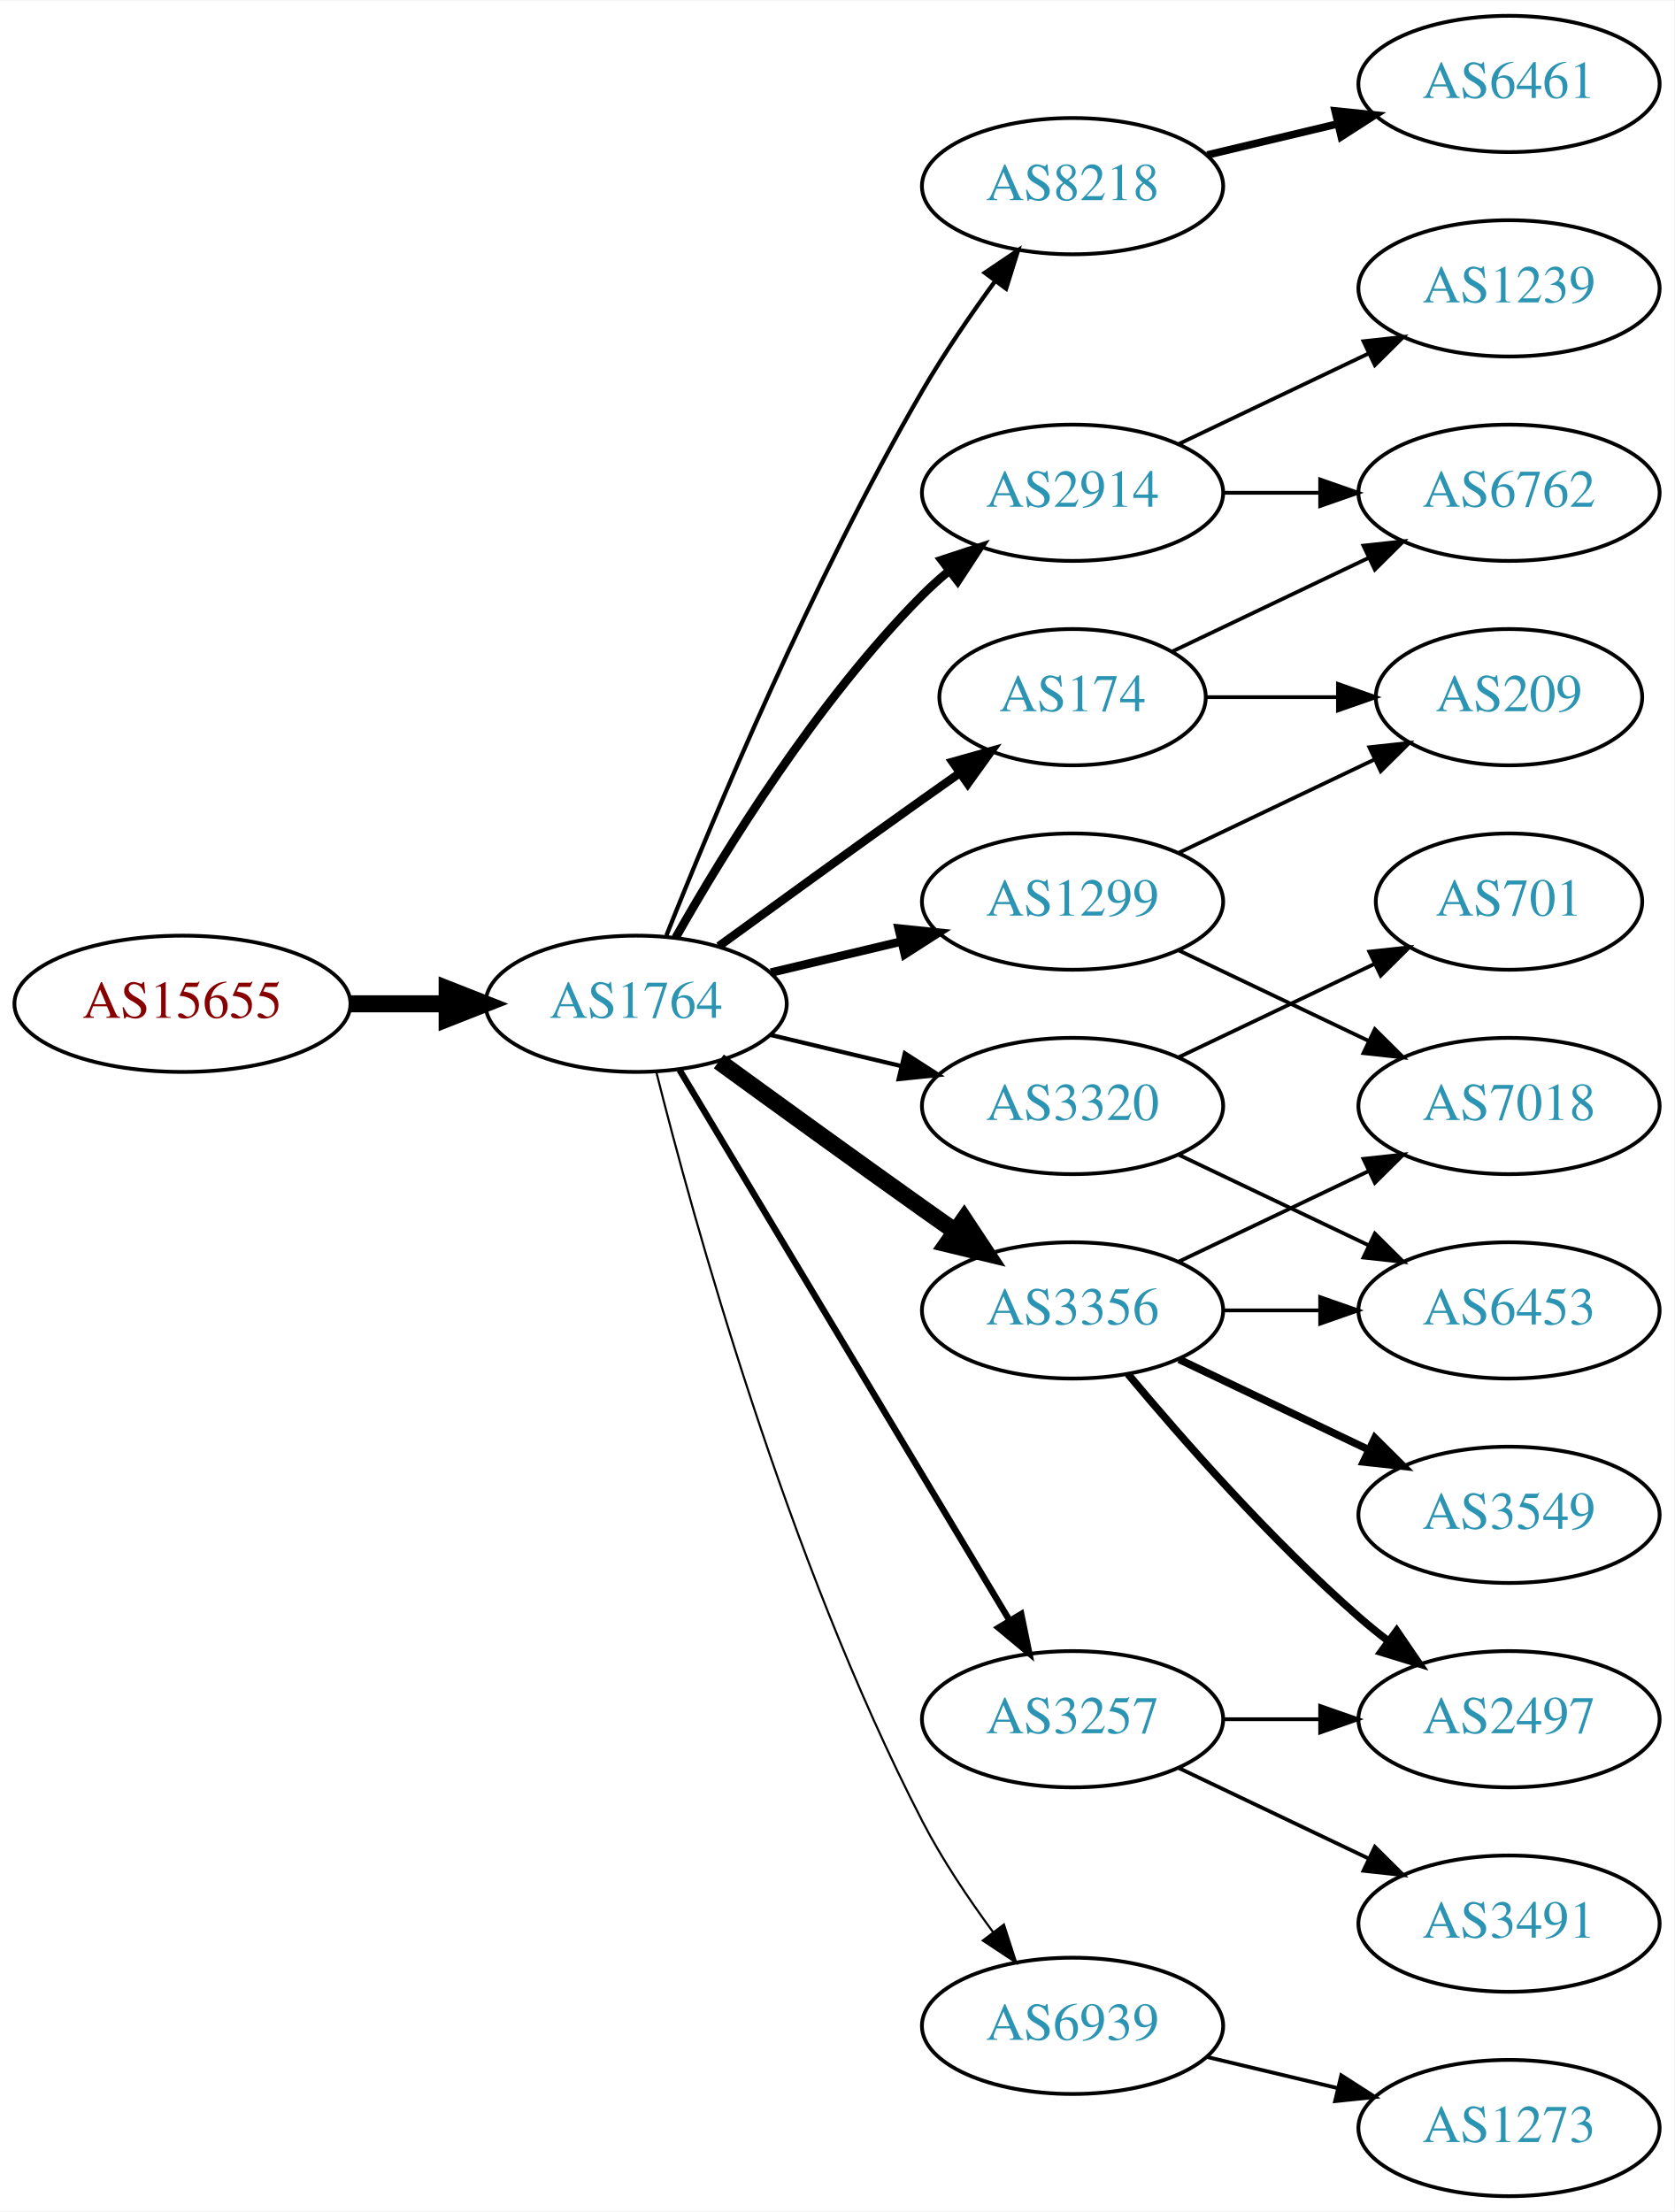
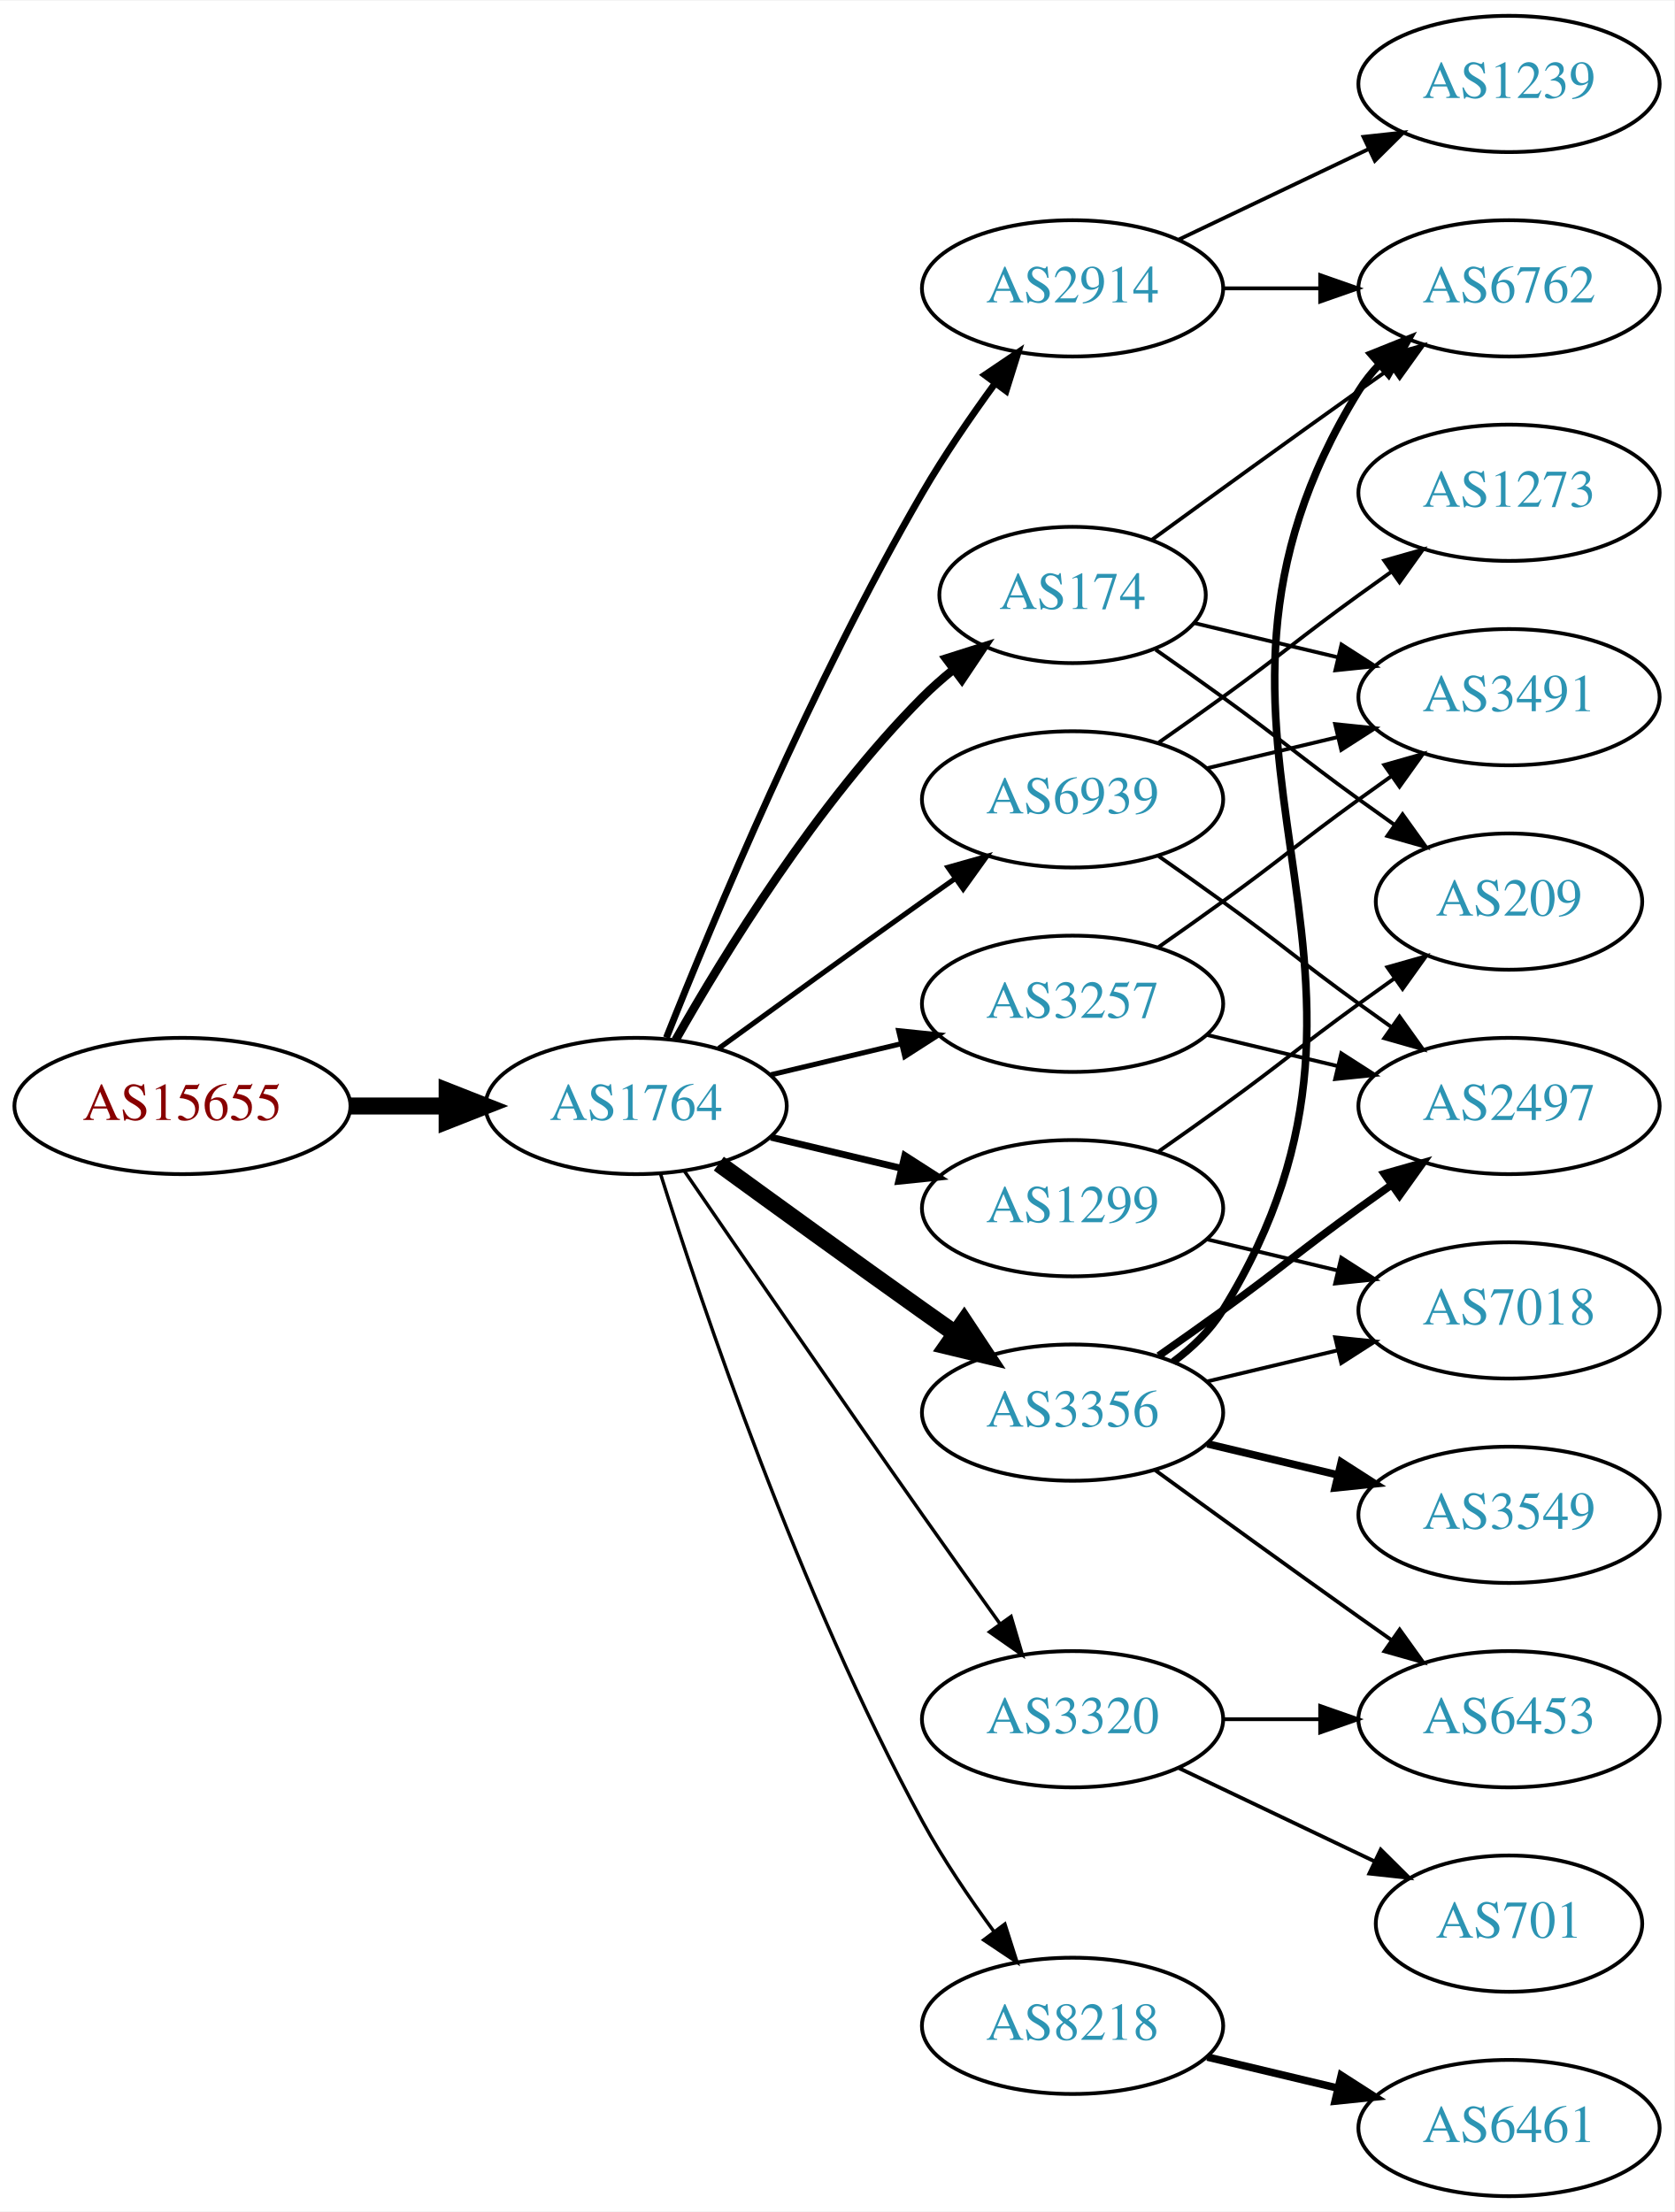
<svg xmlns="http://www.w3.org/2000/svg" xmlns:xlink="http://www.w3.org/1999/xlink" width="442pt" height="584pt" viewBox="0.00 0.00 442.27 584.00">
  <g id="graph0" class="graph" transform="scale(1 1) rotate(0) translate(4 580)">
    <polygon fill="white" stroke="none" points="-4,4 -4,-580 438.271,-580 438.271,4 -4,4" />
    <g id="node1" class="node">
      <g id="a_node1">
        <a xlink:href="/asn/15655" xlink:title="AS15655 ~ MANZ Solutions GmbH [AT]">
-           <ellipse fill="#ffffff" stroke="black" cx="44.196" cy="-315" rx="44.393" ry="18" />
-           <text text-anchor="middle" x="44.196" y="-311.3" font-family="Times,serif" font-size="14.00" fill="#880000">AS15655</text>
+           <ellipse fill="#ffffff" stroke="black" cx="44.196" cy="-288" rx="44.393" ry="18" />
+           <text text-anchor="middle" x="44.196" y="-284.3" font-family="Times,serif" font-size="14.00" fill="#880000">AS15655</text>
        </a>
      </g>
    </g>
    <g id="node2" class="node">
      <g id="a_node2">
        <a xlink:href="/asn/1764" xlink:title="AS1764 ~ NEXTLAYER-AS [AT]">
-           <ellipse fill="#ffffff" stroke="black" cx="164.039" cy="-315" rx="39.794" ry="18" />
-           <text text-anchor="middle" x="164.039" y="-311.3" font-family="Times,serif" font-size="14.00" fill="#2c94b3">AS1764</text>
+           <ellipse fill="#ffffff" stroke="black" cx="164.039" cy="-288" rx="39.794" ry="18" />
+           <text text-anchor="middle" x="164.039" y="-284.3" font-family="Times,serif" font-size="14.00" fill="#2c94b3">AS1764</text>
        </a>
      </g>
    </g>
    <g id="edge1" class="edge">
-       <path fill="none" stroke="black" stroke-width="4.5" d="M88.407,-315C96.72,-315 105.482,-315 113.965,-315" />
-       <polygon fill="black" stroke="black" stroke-width="4.5" points="114.123,-318.938 124.123,-315 114.123,-311.063 114.123,-318.938" />
+       <path fill="none" stroke="black" stroke-width="4.5" d="M88.407,-288C96.72,-288 105.482,-288 113.965,-288" />
+       <polygon fill="black" stroke="black" stroke-width="4.5" points="114.123,-291.938 124.123,-288 114.123,-284.063 114.123,-291.938" />
    </g>
    <g id="node3" class="node">
      <g id="a_node3">
-         <a xlink:href="/asn/8218" xlink:title="AS8218 ~ legacy Neotelecoms [FR]">
-           <ellipse fill="#ffffff" stroke="black" cx="279.332" cy="-531" rx="39.794" ry="18" />
-           <text text-anchor="middle" x="279.332" y="-527.3" font-family="Times,serif" font-size="14.00" fill="#2c94b3">AS8218</text>
+         <a xlink:href="/asn/3356" xlink:title="AS3356 ~ Level 3 Parent, LLC [US]">
+           <ellipse fill="#ffffff" stroke="black" cx="279.332" cy="-207" rx="39.794" ry="18" />
+           <text text-anchor="middle" x="279.332" y="-203.3" font-family="Times,serif" font-size="14.00" fill="#2c94b3">AS3356</text>
        </a>
      </g>
    </g>
    <g id="edge2" class="edge">
-       <path fill="none" stroke="black" stroke-width="1.125" d="M172.042,-333.051C184.169,-363.57 210.587,-426.933 239.685,-477 245.392,-486.819 252.43,-497.078 258.929,-505.984" />
-       <polygon fill="black" stroke="black" stroke-width="1.125" points="256.155,-508.119 264.934,-514.05 261.77,-503.938 256.155,-508.119" />
+       <path fill="none" stroke="black" stroke-width="4.5" d="M185.887,-272.778C200.821,-261.909 221.435,-246.975 239.685,-234 242.506,-231.995 245.449,-229.915 248.397,-227.841" />
+       <polygon fill="black" stroke="black" stroke-width="4.5" points="250.694,-231.039 256.621,-222.074 246.173,-224.591 250.694,-231.039" />
    </g>
    <g id="node4" class="node">
      <g id="a_node4">
        <a xlink:href="/asn/2914" xlink:title="AS2914 ~ NTT America, Inc. [US]">
-           <ellipse fill="#ffffff" stroke="black" cx="279.332" cy="-450" rx="39.794" ry="18" />
-           <text text-anchor="middle" x="279.332" y="-446.3" font-family="Times,serif" font-size="14.00" fill="#2c94b3">AS2914</text>
+           <ellipse fill="#ffffff" stroke="black" cx="279.332" cy="-504" rx="39.794" ry="18" />
+           <text text-anchor="middle" x="279.332" y="-500.3" font-family="Times,serif" font-size="14.00" fill="#2c94b3">AS2914</text>
        </a>
      </g>
    </g>
    <g id="edge3" class="edge">
-       <path fill="none" stroke="black" stroke-width="2.25" d="M174.498,-332.49C187.28,-355.096 211.712,-394.886 239.685,-423 241.796,-425.121 244.092,-427.188 246.477,-429.171" />
-       <polygon fill="black" stroke="black" stroke-width="2.25" points="244.73,-432.242 254.793,-435.556 248.993,-426.69 244.73,-432.242" />
+       <path fill="none" stroke="black" stroke-width="1.8" d="M172.042,-306.051C184.169,-336.57 210.587,-399.933 239.685,-450 245.392,-459.819 252.43,-470.078 258.929,-478.984" />
+       <polygon fill="black" stroke="black" stroke-width="1.8" points="256.155,-481.119 264.934,-487.05 261.77,-476.938 256.155,-481.119" />
    </g>
    <g id="node5" class="node">
      <g id="a_node5">
-         <a xlink:href="/asn/3356" xlink:title="AS3356 ~ Level 3 Parent, LLC [US]">
-           <ellipse fill="#ffffff" stroke="black" cx="279.332" cy="-234" rx="39.794" ry="18" />
-           <text text-anchor="middle" x="279.332" y="-230.3" font-family="Times,serif" font-size="14.00" fill="#2c94b3">AS3356</text>
+         <a xlink:href="/asn/174" xlink:title="AS174 ~ Cogent Communications [US]">
+           <ellipse fill="#ffffff" stroke="black" cx="279.332" cy="-423" rx="35.194" ry="18" />
+           <text text-anchor="middle" x="279.332" y="-419.3" font-family="Times,serif" font-size="14.00" fill="#2c94b3">AS174</text>
        </a>
      </g>
    </g>
    <g id="edge4" class="edge">
-       <path fill="none" stroke="black" stroke-width="4.5" d="M185.887,-299.778C200.821,-288.909 221.435,-273.975 239.685,-261 242.506,-258.995 245.449,-256.915 248.397,-254.841" />
-       <polygon fill="black" stroke="black" stroke-width="4.5" points="250.694,-258.039 256.621,-249.074 246.173,-251.591 250.694,-258.039" />
+       <path fill="none" stroke="black" stroke-width="2.25" d="M174.498,-305.49C187.28,-328.096 211.712,-367.886 239.685,-396 242.185,-398.513 244.946,-400.949 247.807,-403.261" />
+       <polygon fill="black" stroke="black" stroke-width="2.25" points="245.905,-406.21 256.004,-409.413 250.108,-400.611 245.905,-406.21" />
    </g>
    <g id="node6" class="node">
      <g id="a_node6">
-         <a xlink:href="/asn/174" xlink:title="AS174 ~ Cogent Communications [US]">
-           <ellipse fill="#ffffff" stroke="black" cx="279.332" cy="-396" rx="35.194" ry="18" />
-           <text text-anchor="middle" x="279.332" y="-392.3" font-family="Times,serif" font-size="14.00" fill="#2c94b3">AS174</text>
+         <a xlink:href="/asn/8218" xlink:title="AS8218 ~ legacy Neotelecoms [FR]">
+           <ellipse fill="#ffffff" stroke="black" cx="279.332" cy="-45" rx="39.794" ry="18" />
+           <text text-anchor="middle" x="279.332" y="-41.3" font-family="Times,serif" font-size="14.00" fill="#2c94b3">AS8218</text>
        </a>
      </g>
    </g>
    <g id="edge5" class="edge">
-       <path fill="none" stroke="black" stroke-width="2.25" d="M185.887,-330.222C200.821,-341.091 221.435,-356.025 239.685,-369 242.895,-371.282 246.264,-373.661 249.619,-376.018" />
-       <polygon fill="black" stroke="black" stroke-width="2.25" points="247.631,-378.899 257.83,-381.77 251.647,-373.166 247.631,-378.899" />
+       <path fill="none" stroke="black" stroke-width="0.9" d="M170.46,-270.159C181.231,-235.854 207.122,-158.797 239.685,-99 245.117,-89.026 252.091,-78.731 258.617,-69.84" />
+       <polygon fill="black" stroke="black" stroke-width="0.9" points="261.45,-71.895 264.67,-61.802 255.858,-67.684 261.45,-71.895" />
    </g>
    <g id="node7" class="node">
      <g id="a_node7">
        <a xlink:href="/asn/3257" xlink:title="AS3257 ~ GTT [DE]">
-           <ellipse fill="#ffffff" stroke="black" cx="279.332" cy="-126" rx="39.794" ry="18" />
-           <text text-anchor="middle" x="279.332" y="-122.3" font-family="Times,serif" font-size="14.00" fill="#2c94b3">AS3257</text>
+           <ellipse fill="#ffffff" stroke="black" cx="279.332" cy="-315" rx="39.794" ry="18" />
+           <text text-anchor="middle" x="279.332" y="-311.3" font-family="Times,serif" font-size="14.00" fill="#2c94b3">AS3257</text>
        </a>
      </g>
    </g>
    <g id="edge6" class="edge">
-       <path fill="none" stroke="black" stroke-width="1.688" d="M175.494,-297.558C195.475,-264.225 239.18,-191.314 262.666,-152.134" />
-       <polygon fill="black" stroke="black" stroke-width="1.688" points="265.762,-153.776 267.902,-143.4 259.758,-150.177 265.762,-153.776" />
+       <path fill="none" stroke="black" stroke-width="1.35" d="M199.646,-296.248C210.517,-298.838 222.671,-301.735 234.114,-304.462" />
+       <polygon fill="black" stroke="black" stroke-width="1.35" points="233.397,-307.889 243.936,-306.803 235.02,-301.08 233.397,-307.889" />
    </g>
    <g id="node8" class="node">
      <g id="a_node8">
        <a xlink:href="/asn/1299" xlink:title="AS1299 ~ Telia Carrier [EU]">
-           <ellipse fill="#ffffff" stroke="black" cx="279.332" cy="-342" rx="39.794" ry="18" />
-           <text text-anchor="middle" x="279.332" y="-338.3" font-family="Times,serif" font-size="14.00" fill="#2c94b3">AS1299</text>
+           <ellipse fill="#ffffff" stroke="black" cx="279.332" cy="-261" rx="39.794" ry="18" />
+           <text text-anchor="middle" x="279.332" y="-257.3" font-family="Times,serif" font-size="14.00" fill="#2c94b3">AS1299</text>
        </a>
      </g>
    </g>
    <g id="edge7" class="edge">
-       <path fill="none" stroke="black" stroke-width="2.25" d="M199.646,-323.248C210.517,-325.838 222.671,-328.735 234.114,-331.462" />
-       <polygon fill="black" stroke="black" stroke-width="2.25" points="233.397,-334.889 243.936,-333.803 235.02,-328.08 233.397,-334.889" />
+       <path fill="none" stroke="black" stroke-width="1.8" d="M199.646,-279.752C210.517,-277.162 222.671,-274.265 234.114,-271.538" />
+       <polygon fill="black" stroke="black" stroke-width="1.8" points="235.02,-274.92 243.936,-269.197 233.397,-268.111 235.02,-274.92" />
    </g>
    <g id="node9" class="node">
      <g id="a_node9">
-         <a xlink:href="/asn/6939" xlink:title="AS6939 ~ Hurricane Electric LLC [US]">
-           <ellipse fill="#ffffff" stroke="black" cx="279.332" cy="-45" rx="39.794" ry="18" />
-           <text text-anchor="middle" x="279.332" y="-41.3" font-family="Times,serif" font-size="14.00" fill="#2c94b3">AS6939</text>
+         <a xlink:href="/asn/3320" xlink:title="AS3320 ~ DTAG [DE]">
+           <ellipse fill="#ffffff" stroke="black" cx="279.332" cy="-126" rx="39.794" ry="18" />
+           <text text-anchor="middle" x="279.332" y="-122.3" font-family="Times,serif" font-size="14.00" fill="#2c94b3">AS3320</text>
        </a>
      </g>
    </g>
    <g id="edge8" class="edge">
-       <path fill="none" stroke="black" stroke-width="0.562" d="M169.388,-296.934C178.942,-258.918 203.803,-168.439 239.685,-99 244.899,-88.91 251.823,-78.589 258.369,-69.709" />
-       <polygon fill="black" stroke="black" stroke-width="0.562" points="261.198,-71.771 264.461,-61.691 255.625,-67.536 261.198,-71.771" />
+       <path fill="none" stroke="black" stroke-width="0.9" d="M176.846,-270.731C191.489,-249.358 217.262,-211.88 239.685,-180 246.32,-170.567 253.67,-160.261 260.164,-151.205" />
+       <polygon fill="black" stroke="black" stroke-width="0.9" points="263.085,-153.138 266.076,-142.974 257.399,-149.054 263.085,-153.138" />
    </g>
    <g id="node10" class="node">
      <g id="a_node10">
-         <a xlink:href="/asn/3320" xlink:title="AS3320 ~ DTAG [DE]">
-           <ellipse fill="#ffffff" stroke="black" cx="279.332" cy="-288" rx="39.794" ry="18" />
-           <text text-anchor="middle" x="279.332" y="-284.3" font-family="Times,serif" font-size="14.00" fill="#2c94b3">AS3320</text>
+         <a xlink:href="/asn/6939" xlink:title="AS6939 ~ Hurricane Electric LLC [US]">
+           <ellipse fill="#ffffff" stroke="black" cx="279.332" cy="-369" rx="39.794" ry="18" />
+           <text text-anchor="middle" x="279.332" y="-365.3" font-family="Times,serif" font-size="14.00" fill="#2c94b3">AS6939</text>
        </a>
      </g>
    </g>
    <g id="edge9" class="edge">
-       <path fill="none" stroke="black" stroke-width="1.125" d="M199.646,-306.752C210.517,-304.162 222.671,-301.265 234.114,-298.538" />
-       <polygon fill="black" stroke="black" stroke-width="1.125" points="235.02,-301.92 243.936,-296.197 233.397,-295.111 235.02,-301.92" />
+       <path fill="none" stroke="black" stroke-width="1.35" d="M185.887,-303.222C200.821,-314.091 221.435,-329.025 239.685,-342 242.506,-344.005 245.449,-346.085 248.397,-348.159" />
+       <polygon fill="black" stroke="black" stroke-width="1.35" points="246.424,-351.05 256.621,-353.926 250.443,-345.319 246.424,-351.05" />
    </g>
    <g id="node11" class="node">
      <g id="a_node11">
-         <a xlink:href="/asn/6461" xlink:title="AS6461 ~ Zayo Bandwidth [US]">
-           <ellipse fill="#ffffff" stroke="black" cx="394.625" cy="-558" rx="39.794" ry="18" />
-           <text text-anchor="middle" x="394.625" y="-554.3" font-family="Times,serif" font-size="14.00" fill="#2c94b3">AS6461</text>
-         </a>
-       </g>
-     </g>
-     <g id="edge10" class="edge">
-       <path fill="none" stroke="black" stroke-width="2" d="M314.939,-539.248C325.81,-541.838 337.964,-544.735 349.407,-547.462" />
-       <polygon fill="black" stroke="black" stroke-width="2" points="348.69,-550.889 359.229,-549.803 350.313,-544.08 348.69,-550.889" />
-     </g>
-     <g id="node12" class="node">
-       <g id="a_node12">
        <a xlink:href="/asn/6762" xlink:title="AS6762 ~ TELECOM ITALIA SPARKLE S.p.A. [IT]">
-           <ellipse fill="#ffffff" stroke="black" cx="394.625" cy="-450" rx="39.794" ry="18" />
-           <text text-anchor="middle" x="394.625" y="-446.3" font-family="Times,serif" font-size="14.00" fill="#2c94b3">AS6762</text>
-         </a>
-       </g>
-     </g>
-     <g id="edge11" class="edge">
-       <path fill="none" stroke="black" d="M319.004,-450C327.207,-450 335.971,-450 344.503,-450" />
-       <polygon fill="black" stroke="black" points="344.742,-453.5 354.742,-450 344.742,-446.5 344.742,-453.5" />
-     </g>
-     <g id="node13" class="node">
-       <g id="a_node13">
-         <a xlink:href="/asn/1239" xlink:title="AS1239 ~ Sprint [US]">
          <ellipse fill="#ffffff" stroke="black" cx="394.625" cy="-504" rx="39.794" ry="18" />
-           <text text-anchor="middle" x="394.625" y="-500.3" font-family="Times,serif" font-size="14.00" fill="#2c94b3">AS1239</text>
-         </a>
-       </g>
-     </g>
-     <g id="edge12" class="edge">
-       <path fill="none" stroke="black" d="M307.468,-462.934C322.462,-470.081 341.283,-479.052 357.506,-486.785" />
-       <polygon fill="black" stroke="black" points="356.177,-490.028 366.71,-491.171 359.188,-483.709 356.177,-490.028" />
+           <text text-anchor="middle" x="394.625" y="-500.3" font-family="Times,serif" font-size="14.00" fill="#2c94b3">AS6762</text>
+         </a>
+       </g>
+     </g>
+     <g id="edge15" class="edge">
+       <path fill="none" stroke="black" stroke-width="2" d="M305.928,-220.428C310.97,-224.181 315.705,-228.71 318.978,-234 376.419,-326.847 297.537,-384.153 354.978,-477 356.512,-479.48 358.368,-481.792 360.425,-483.936" />
+       <polygon fill="black" stroke="black" stroke-width="2" points="358.193,-486.632 368.028,-490.572 362.796,-481.359 358.193,-486.632" />
    </g>
    <g id="node14" class="node">
      <g id="a_node14">
        <a xlink:href="/asn/6453" xlink:title="AS6453 ~ TATA COMMUNICATIONS (AMERICA) INC [US]">
-           <ellipse fill="#ffffff" stroke="black" cx="394.625" cy="-234" rx="39.794" ry="18" />
-           <text text-anchor="middle" x="394.625" y="-230.3" font-family="Times,serif" font-size="14.00" fill="#2c94b3">AS6453</text>
+           <ellipse fill="#ffffff" stroke="black" cx="394.625" cy="-126" rx="39.794" ry="18" />
+           <text text-anchor="middle" x="394.625" y="-122.3" font-family="Times,serif" font-size="14.00" fill="#2c94b3">AS6453</text>
        </a>
      </g>
    </g>
    <g id="edge13" class="edge">
-       <path fill="none" stroke="black" d="M319.004,-234C327.207,-234 335.971,-234 344.503,-234" />
-       <polygon fill="black" stroke="black" points="344.742,-237.5 354.742,-234 344.742,-230.5 344.742,-237.5" />
+       <path fill="none" stroke="black" d="M301.18,-191.778C316.114,-180.909 336.727,-165.975 354.978,-153 357.799,-150.995 360.742,-148.915 363.69,-146.841" />
+       <polygon fill="black" stroke="black" points="365.736,-149.681 371.914,-141.074 361.717,-143.95 365.736,-149.681" />
    </g>
    <g id="node15" class="node">
      <g id="a_node15">
-         <a xlink:href="/asn/2497" xlink:title="AS2497 ~ Internet Initiative Japan Inc. [JP]">
-           <ellipse fill="#ffffff" stroke="black" cx="394.625" cy="-126" rx="39.794" ry="18" />
-           <text text-anchor="middle" x="394.625" y="-122.3" font-family="Times,serif" font-size="14.00" fill="#2c94b3">AS2497</text>
-         </a>
-       </g>
-     </g>
-     <g id="edge14" class="edge">
-       <path fill="none" stroke="black" stroke-width="2" d="M293.962,-217.183C308.244,-200.071 331.791,-173.255 354.978,-153 357.444,-150.846 360.082,-148.706 362.78,-146.628" />
-       <polygon fill="black" stroke="black" stroke-width="2" points="364.953,-149.375 370.934,-140.63 360.805,-143.736 364.953,-149.375" />
-     </g>
-     <g id="node16" class="node">
-       <g id="a_node16">
        <a xlink:href="/asn/3549" xlink:title="AS3549 ~ Level 3 Parent, LLC [US]">
          <ellipse fill="#ffffff" stroke="black" cx="394.625" cy="-180" rx="39.794" ry="18" />
          <text text-anchor="middle" x="394.625" y="-176.3" font-family="Times,serif" font-size="14.00" fill="#2c94b3">AS3549</text>
        </a>
      </g>
    </g>
-     <g id="edge15" class="edge">
-       <path fill="none" stroke="black" stroke-width="2" d="M307.468,-221.066C322.462,-213.919 341.283,-204.948 357.506,-197.215" />
-       <polygon fill="black" stroke="black" stroke-width="2" points="359.188,-200.291 366.71,-192.829 356.177,-193.972 359.188,-200.291" />
+     <g id="edge14" class="edge">
+       <path fill="none" stroke="black" stroke-width="2" d="M314.939,-198.752C325.81,-196.162 337.964,-193.265 349.407,-190.538" />
+       <polygon fill="black" stroke="black" stroke-width="2" points="350.313,-193.92 359.229,-188.197 348.69,-187.111 350.313,-193.92" />
+     </g>
+     <g id="node16" class="node">
+       <g id="a_node16">
+         <a xlink:href="/asn/2497" xlink:title="AS2497 ~ Internet Initiative Japan Inc. [JP]">
+           <ellipse fill="#ffffff" stroke="black" cx="394.625" cy="-288" rx="39.794" ry="18" />
+           <text text-anchor="middle" x="394.625" y="-284.3" font-family="Times,serif" font-size="14.00" fill="#2c94b3">AS2497</text>
+         </a>
+       </g>
+     </g>
+     <g id="edge16" class="edge">
+       <path fill="none" stroke="black" stroke-width="2" d="M302.089,-222.009C307.623,-225.879 313.542,-230.064 318.978,-234 335.178,-245.729 338.778,-249.271 354.978,-261 357.781,-263.029 360.712,-265.125 363.653,-267.21" />
+       <polygon fill="black" stroke="black" stroke-width="2" points="361.675,-270.097 371.868,-272.991 365.704,-264.373 361.675,-270.097" />
    </g>
    <g id="node17" class="node">
      <g id="a_node17">
        <a xlink:href="/asn/7018" xlink:title="AS7018 ~ AT&amp;T Services, Inc. [US]">
-           <ellipse fill="#ffffff" stroke="black" cx="394.625" cy="-288" rx="39.794" ry="18" />
-           <text text-anchor="middle" x="394.625" y="-284.3" font-family="Times,serif" font-size="14.00" fill="#2c94b3">AS7018</text>
-         </a>
-       </g>
-     </g>
-     <g id="edge16" class="edge">
-       <path fill="none" stroke="black" d="M307.468,-246.934C322.462,-254.081 341.283,-263.052 357.506,-270.785" />
-       <polygon fill="black" stroke="black" points="356.177,-274.028 366.71,-275.171 359.188,-267.709 356.177,-274.028" />
-     </g>
-     <g id="edge23" class="edge">
-       <path fill="none" stroke="black" d="M305.757,-408.119C321.059,-415.413 340.783,-424.814 357.665,-432.86" />
-       <polygon fill="black" stroke="black" points="356.172,-436.026 366.705,-437.169 359.184,-429.707 356.172,-436.026" />
-     </g>
-     <g id="node21" class="node">
-       <g id="a_node21">
-         <a xlink:href="/asn/209" xlink:title="AS209 ~ CenturyLink Communications, LLC [US]">
-           <ellipse fill="#ffffff" stroke="black" cx="394.625" cy="-396" rx="35.194" ry="18" />
-           <text text-anchor="middle" x="394.625" y="-392.3" font-family="Times,serif" font-size="14.00" fill="#2c94b3">AS209</text>
-         </a>
-       </g>
+           <ellipse fill="#ffffff" stroke="black" cx="394.625" cy="-234" rx="39.794" ry="18" />
+           <text text-anchor="middle" x="394.625" y="-230.3" font-family="Times,serif" font-size="14.00" fill="#2c94b3">AS7018</text>
+         </a>
+       </g>
+     </g>
+     <g id="edge17" class="edge">
+       <path fill="none" stroke="black" d="M314.939,-215.248C325.81,-217.838 337.964,-220.735 349.407,-223.462" />
+       <polygon fill="black" stroke="black" points="348.69,-226.889 359.229,-225.803 350.313,-220.08 348.69,-226.889" />
+     </g>
+     <g id="edge10" class="edge">
+       <path fill="none" stroke="black" d="M319.004,-504C327.207,-504 335.971,-504 344.503,-504" />
+       <polygon fill="black" stroke="black" points="344.742,-507.5 354.742,-504 344.742,-500.5 344.742,-507.5" />
+     </g>
+     <g id="node12" class="node">
+       <g id="a_node12">
+         <a xlink:href="/asn/1239" xlink:title="AS1239 ~ Sprint [US]">
+           <ellipse fill="#ffffff" stroke="black" cx="394.625" cy="-558" rx="39.794" ry="18" />
+           <text text-anchor="middle" x="394.625" y="-554.3" font-family="Times,serif" font-size="14.00" fill="#2c94b3">AS1239</text>
+         </a>
+       </g>
+     </g>
+     <g id="edge11" class="edge">
+       <path fill="none" stroke="black" d="M307.468,-516.934C322.462,-524.081 341.283,-533.052 357.506,-540.785" />
+       <polygon fill="black" stroke="black" points="356.177,-544.028 366.71,-545.171 359.188,-537.709 356.177,-544.028" />
    </g>
    <g id="edge22" class="edge">
-       <path fill="none" stroke="black" d="M314.631,-396C325.501,-396 337.678,-396 349.156,-396" />
-       <polygon fill="black" stroke="black" points="349.442,-399.5 359.442,-396 349.442,-392.5 349.442,-399.5" />
-     </g>
-     <g id="edge18" class="edge">
-       <path fill="none" stroke="black" d="M319.004,-126C327.207,-126 335.971,-126 344.503,-126" />
-       <polygon fill="black" stroke="black" points="344.742,-129.5 354.742,-126 344.742,-122.5 344.742,-129.5" />
+       <path fill="none" stroke="black" d="M300.228,-437.529C315.229,-448.45 336.336,-463.747 354.978,-477 357.799,-479.005 360.742,-481.085 363.69,-483.159" />
+       <polygon fill="black" stroke="black" points="361.717,-486.05 371.914,-488.926 365.736,-480.319 361.717,-486.05" />
    </g>
    <g id="node18" class="node">
      <g id="a_node18">
        <a xlink:href="/asn/3491" xlink:title="AS3491 ~ PCCW Global, Inc. [US]">
-           <ellipse fill="#ffffff" stroke="black" cx="394.625" cy="-72" rx="39.794" ry="18" />
-           <text text-anchor="middle" x="394.625" y="-68.3" font-family="Times,serif" font-size="14.00" fill="#2c94b3">AS3491</text>
-         </a>
-       </g>
-     </g>
-     <g id="edge17" class="edge">
-       <path fill="none" stroke="black" d="M307.468,-113.066C322.462,-105.919 341.283,-96.948 357.506,-89.215" />
-       <polygon fill="black" stroke="black" points="359.188,-92.291 366.71,-84.829 356.177,-85.972 359.188,-92.291" />
-     </g>
-     <g id="edge24" class="edge">
-       <path fill="none" stroke="black" d="M307.468,-329.066C322.462,-321.919 341.283,-312.948 357.506,-305.215" />
-       <polygon fill="black" stroke="black" points="359.188,-308.291 366.71,-300.829 356.177,-301.972 359.188,-308.291" />
-     </g>
-     <g id="edge25" class="edge">
-       <path fill="none" stroke="black" d="M307.468,-354.934C322.9,-362.29 342.385,-371.577 358.92,-379.459" />
-       <polygon fill="black" stroke="black" points="357.729,-382.768 368.262,-383.911 360.741,-376.449 357.729,-382.768" />
+           <ellipse fill="#ffffff" stroke="black" cx="394.625" cy="-396" rx="39.794" ry="18" />
+           <text text-anchor="middle" x="394.625" y="-392.3" font-family="Times,serif" font-size="14.00" fill="#2c94b3">AS3491</text>
+         </a>
+       </g>
+     </g>
+     <g id="edge20" class="edge">
+       <path fill="none" stroke="black" d="M311.589,-415.551C323.269,-412.767 336.765,-409.551 349.394,-406.541" />
+       <polygon fill="black" stroke="black" points="350.37,-409.907 359.286,-404.184 348.747,-403.097 350.37,-409.907" />
    </g>
    <g id="node19" class="node">
      <g id="a_node19">
-         <a xlink:href="/asn/1273" xlink:title="AS1273 ~ Vodafone Group PLC [EU]">
+         <a xlink:href="/asn/209" xlink:title="AS209 ~ CenturyLink Communications, LLC [US]">
+           <ellipse fill="#ffffff" stroke="black" cx="394.625" cy="-342" rx="35.194" ry="18" />
+           <text text-anchor="middle" x="394.625" y="-338.3" font-family="Times,serif" font-size="14.00" fill="#2c94b3">AS209</text>
+         </a>
+       </g>
+     </g>
+     <g id="edge21" class="edge">
+       <path fill="none" stroke="black" d="M301.282,-408.555C307.044,-404.529 313.277,-400.128 318.978,-396 335.178,-384.271 338.778,-380.729 354.978,-369 358.007,-366.807 361.186,-364.537 364.364,-362.287" />
+       <polygon fill="black" stroke="black" points="366.506,-365.059 372.675,-356.445 362.481,-359.333 366.506,-365.059" />
+     </g>
+     <g id="node13" class="node">
+       <g id="a_node13">
+         <a xlink:href="/asn/6461" xlink:title="AS6461 ~ Zayo Bandwidth [US]">
          <ellipse fill="#ffffff" stroke="black" cx="394.625" cy="-18" rx="39.794" ry="18" />
-           <text text-anchor="middle" x="394.625" y="-14.3" font-family="Times,serif" font-size="14.00" fill="#2c94b3">AS1273</text>
-         </a>
-       </g>
+           <text text-anchor="middle" x="394.625" y="-14.3" font-family="Times,serif" font-size="14.00" fill="#2c94b3">AS6461</text>
+         </a>
+       </g>
+     </g>
+     <g id="edge12" class="edge">
+       <path fill="none" stroke="black" stroke-width="2" d="M314.939,-36.752C325.81,-34.162 337.964,-31.265 349.407,-28.538" />
+       <polygon fill="black" stroke="black" stroke-width="2" points="350.313,-31.92 359.229,-26.197 348.69,-25.111 350.313,-31.92" />
    </g>
    <g id="edge19" class="edge">
-       <path fill="none" stroke="black" d="M314.939,-36.752C325.81,-34.162 337.964,-31.265 349.407,-28.538" />
-       <polygon fill="black" stroke="black" points="350.313,-31.92 359.229,-26.197 348.69,-25.111 350.313,-31.92" />
-     </g>
-     <g id="edge20" class="edge">
-       <path fill="none" stroke="black" d="M307.468,-275.066C322.462,-267.919 341.283,-258.948 357.506,-251.215" />
-       <polygon fill="black" stroke="black" points="359.188,-254.291 366.71,-246.829 356.177,-247.972 359.188,-254.291" />
+       <path fill="none" stroke="black" d="M314.939,-306.752C325.81,-304.162 337.964,-301.265 349.407,-298.538" />
+       <polygon fill="black" stroke="black" points="350.313,-301.92 359.229,-296.197 348.69,-295.111 350.313,-301.92" />
+     </g>
+     <g id="edge18" class="edge">
+       <path fill="none" stroke="black" d="M302.089,-330.009C307.623,-333.879 313.542,-338.064 318.978,-342 335.178,-353.729 338.778,-357.271 354.978,-369 357.781,-371.029 360.712,-373.125 363.653,-375.21" />
+       <polygon fill="black" stroke="black" points="361.675,-378.097 371.868,-380.991 365.704,-372.373 361.675,-378.097" />
+     </g>
+     <g id="edge25" class="edge">
+       <path fill="none" stroke="black" d="M314.939,-252.752C325.81,-250.162 337.964,-247.265 349.407,-244.538" />
+       <polygon fill="black" stroke="black" points="350.313,-247.92 359.229,-242.197 348.69,-241.111 350.313,-247.92" />
+     </g>
+     <g id="edge26" class="edge">
+       <path fill="none" stroke="black" d="M302.089,-276.009C307.623,-279.879 313.542,-284.064 318.978,-288 335.178,-299.729 338.778,-303.271 354.978,-315 358.007,-317.193 361.186,-319.463 364.364,-321.713" />
+       <polygon fill="black" stroke="black" points="362.481,-324.667 372.675,-327.555 366.506,-318.941 362.481,-324.667" />
+     </g>
+     <g id="edge23" class="edge">
+       <path fill="none" stroke="black" d="M319.004,-126C327.207,-126 335.971,-126 344.503,-126" />
+       <polygon fill="black" stroke="black" points="344.742,-129.5 354.742,-126 344.742,-122.5 344.742,-129.5" />
    </g>
    <g id="node20" class="node">
      <g id="a_node20">
        <a xlink:href="/asn/701" xlink:title="AS701 ~ UUNET [US]">
-           <ellipse fill="#ffffff" stroke="black" cx="394.625" cy="-342" rx="35.194" ry="18" />
-           <text text-anchor="middle" x="394.625" y="-338.3" font-family="Times,serif" font-size="14.00" fill="#2c94b3">AS701</text>
-         </a>
-       </g>
-     </g>
-     <g id="edge21" class="edge">
-       <path fill="none" stroke="black" d="M307.468,-300.934C322.9,-308.29 342.385,-317.577 358.92,-325.459" />
-       <polygon fill="black" stroke="black" points="357.729,-328.768 368.262,-329.911 360.741,-322.449 357.729,-328.768" />
+           <ellipse fill="#ffffff" stroke="black" cx="394.625" cy="-72" rx="35.194" ry="18" />
+           <text text-anchor="middle" x="394.625" y="-68.3" font-family="Times,serif" font-size="14.00" fill="#2c94b3">AS701</text>
+         </a>
+       </g>
+     </g>
+     <g id="edge24" class="edge">
+       <path fill="none" stroke="black" d="M307.468,-113.066C322.9,-105.71 342.385,-96.423 358.92,-88.541" />
+       <polygon fill="black" stroke="black" points="360.741,-91.551 368.262,-84.089 357.729,-85.232 360.741,-91.551" />
+     </g>
+     <g id="edge29" class="edge">
+       <path fill="none" stroke="black" d="M302.089,-353.991C307.623,-350.121 313.542,-345.936 318.978,-342 335.178,-330.271 338.778,-326.729 354.978,-315 357.781,-312.971 360.712,-310.875 363.653,-308.79" />
+       <polygon fill="black" stroke="black" points="365.704,-311.627 371.868,-303.009 361.675,-305.903 365.704,-311.627" />
+     </g>
+     <g id="edge28" class="edge">
+       <path fill="none" stroke="black" d="M314.939,-377.248C325.81,-379.838 337.964,-382.735 349.407,-385.462" />
+       <polygon fill="black" stroke="black" points="348.69,-388.889 359.229,-387.803 350.313,-382.08 348.69,-388.889" />
+     </g>
+     <g id="node21" class="node">
+       <g id="a_node21">
+         <a xlink:href="/asn/1273" xlink:title="AS1273 ~ Vodafone Group PLC [EU]">
+           <ellipse fill="#ffffff" stroke="black" cx="394.625" cy="-450" rx="39.794" ry="18" />
+           <text text-anchor="middle" x="394.625" y="-446.3" font-family="Times,serif" font-size="14.00" fill="#2c94b3">AS1273</text>
+         </a>
+       </g>
+     </g>
+     <g id="edge27" class="edge">
+       <path fill="none" stroke="black" d="M302.089,-384.009C307.623,-387.879 313.542,-392.064 318.978,-396 335.178,-407.729 338.778,-411.271 354.978,-423 357.781,-425.029 360.712,-427.125 363.653,-429.21" />
+       <polygon fill="black" stroke="black" points="361.675,-432.097 371.868,-434.991 365.704,-426.373 361.675,-432.097" />
    </g>
  </g>
</svg>
